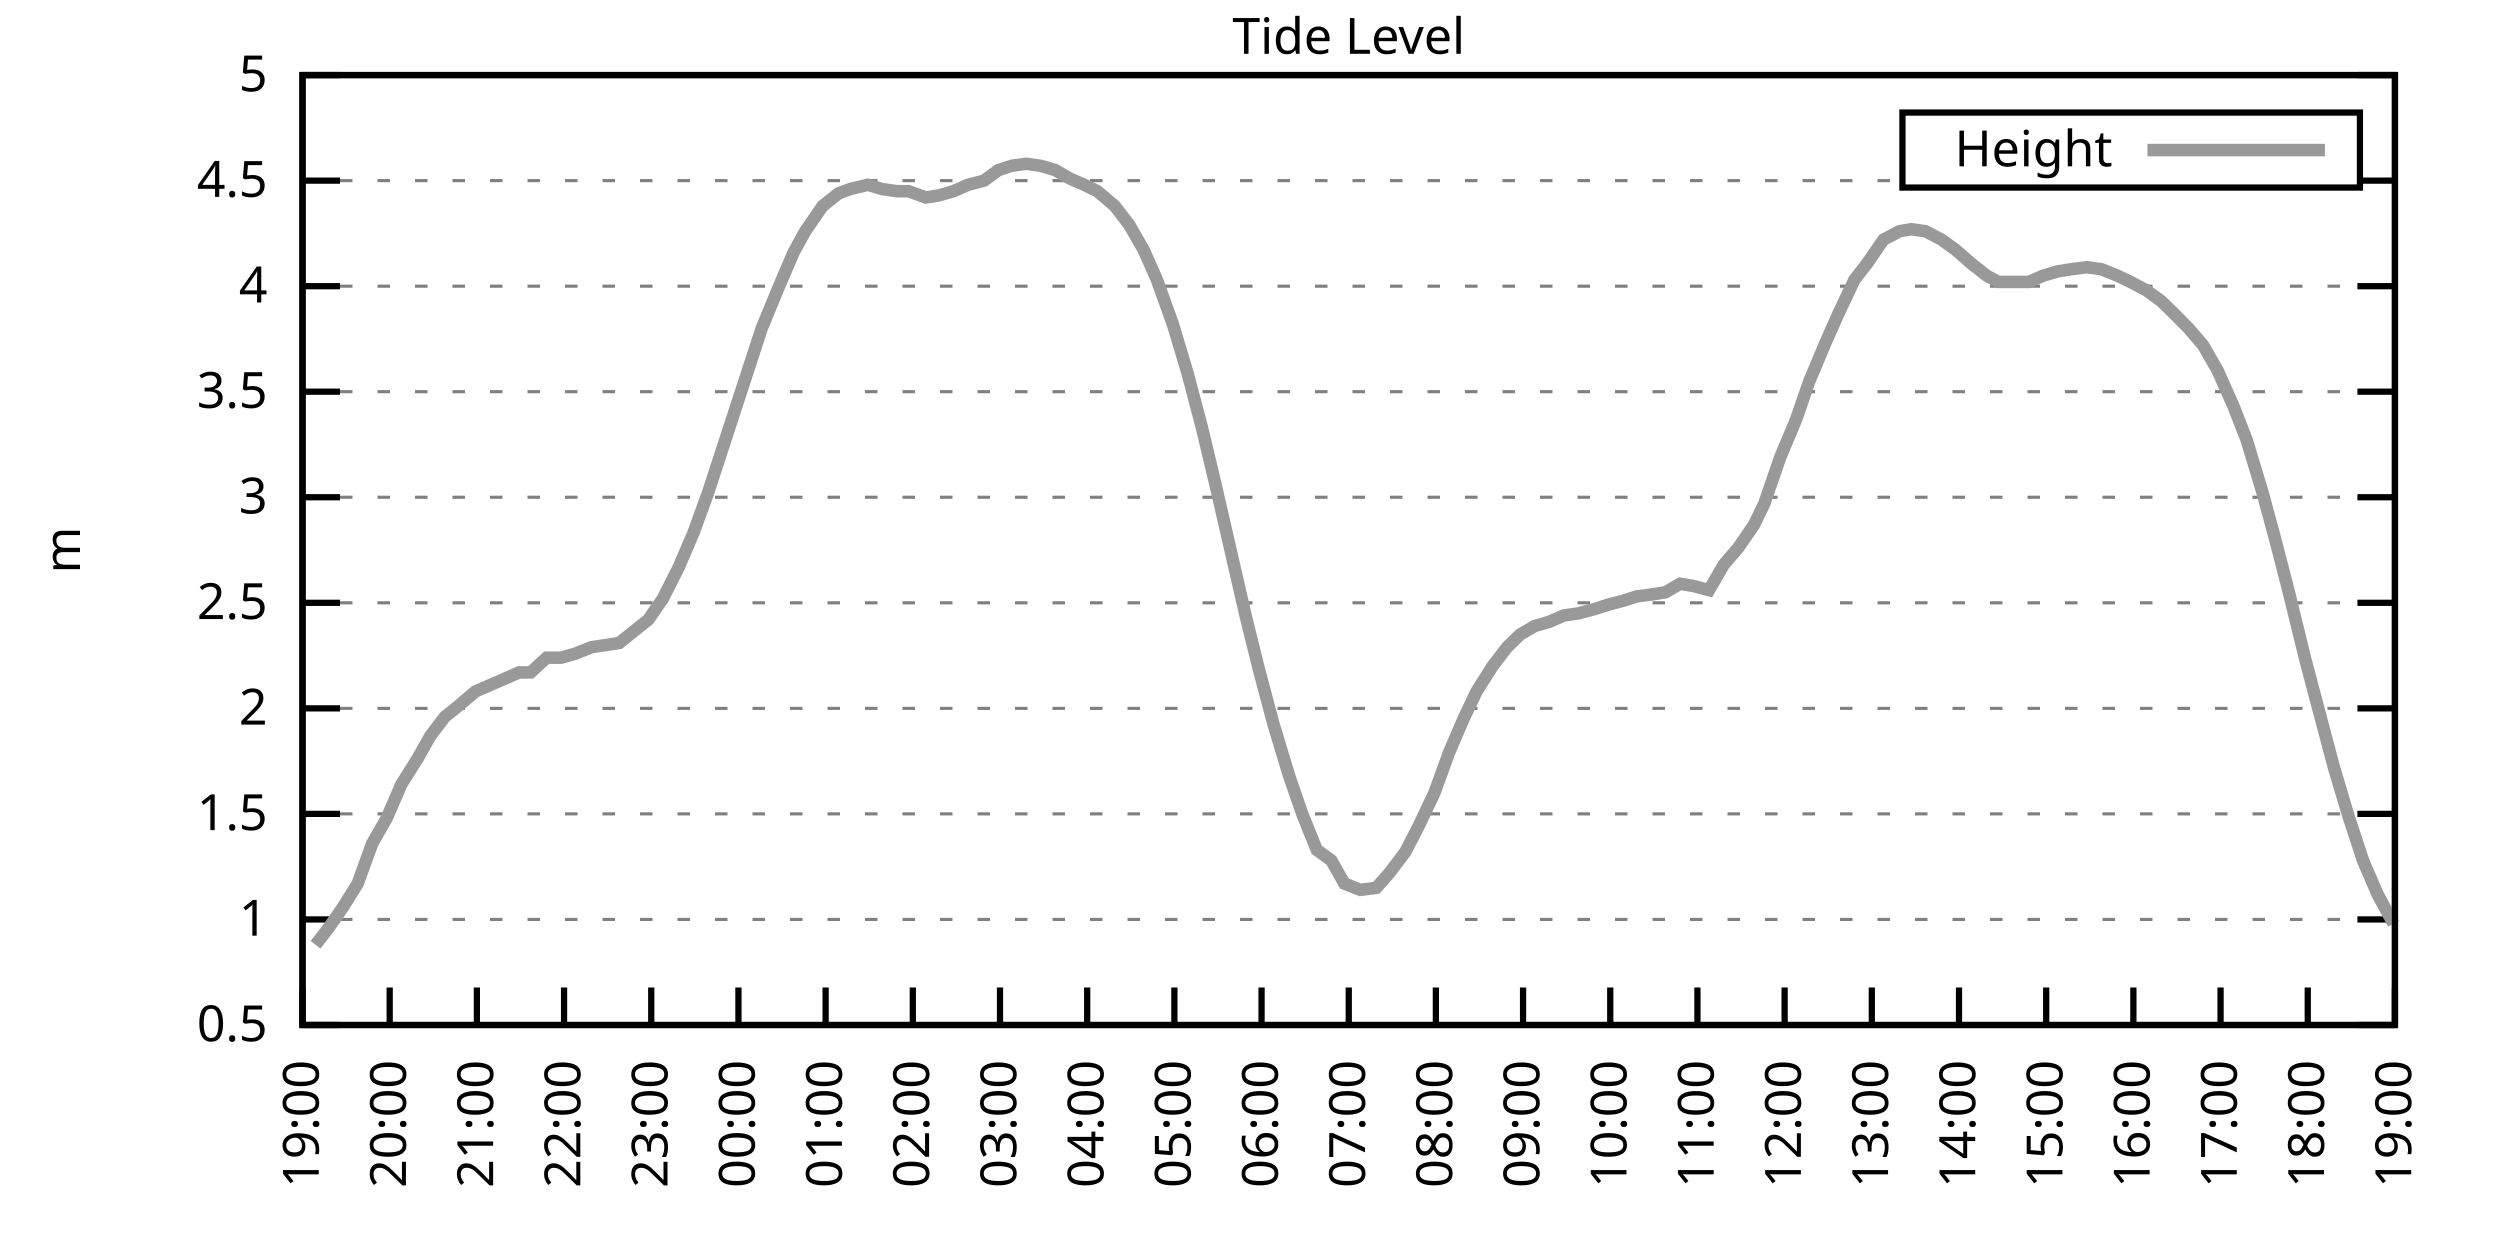
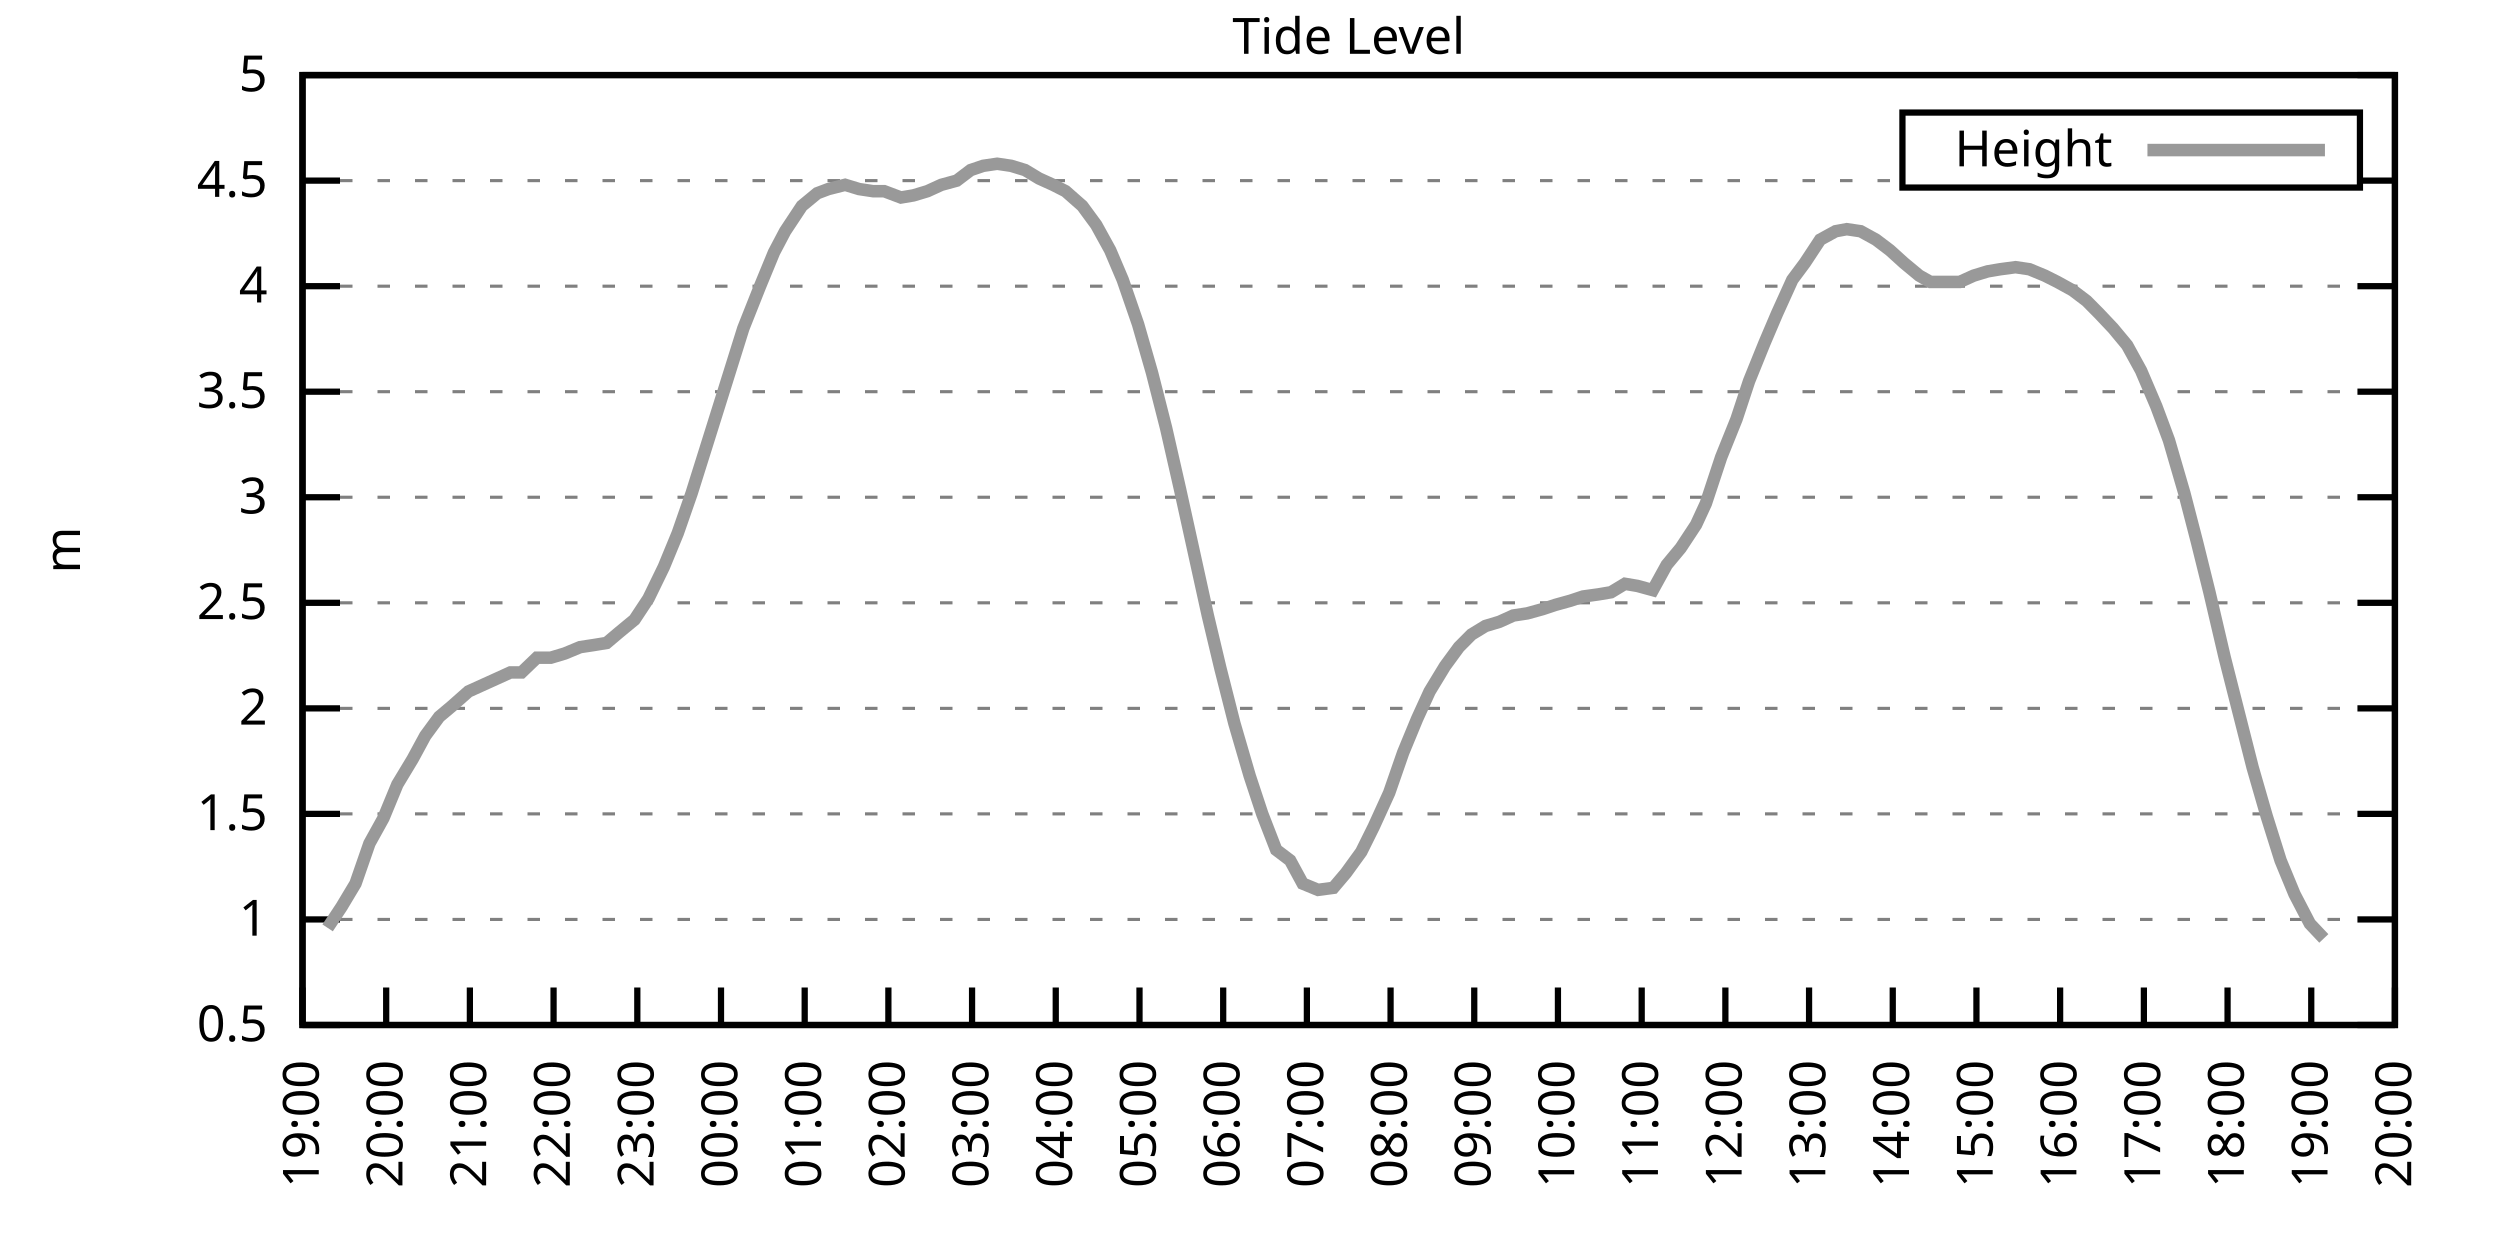
<svg xmlns="http://www.w3.org/2000/svg" xmlns:xlink="http://www.w3.org/1999/xlink" width="400" height="200" viewBox="0 0 400 200">
  <g id="gnuplot_canvas">
    <rect x="0" y="0" width="400" height="200" fill="none" />
    <defs>
      <circle id="gpDot" r="0.5" stroke-width="0.5" stroke="currentColor" />
      <path id="gpPt0" stroke-width="0.333" stroke="currentColor" d="M-1,0 h2 M0,-1 v2" />
      <path id="gpPt1" stroke-width="0.333" stroke="currentColor" d="M-1,-1 L1,1 M1,-1 L-1,1" />
      <path id="gpPt2" stroke-width="0.333" stroke="currentColor" d="M-1,0 L1,0 M0,-1 L0,1 M-1,-1 L1,1 M-1,1 L1,-1" />
      <rect id="gpPt3" stroke-width="0.333" stroke="currentColor" x="-1" y="-1" width="2" height="2" />
      <rect id="gpPt4" stroke-width="0.333" stroke="currentColor" fill="currentColor" x="-1" y="-1" width="2" height="2" />
      <circle id="gpPt5" stroke-width="0.333" stroke="currentColor" cx="0" cy="0" r="1" />
      <use xlink:href="#gpPt5" id="gpPt6" fill="currentColor" stroke="none" />
      <path id="gpPt7" stroke-width="0.333" stroke="currentColor" d="M0,-1.33 L-1.33,0.67 L1.33,0.67 z" />
      <use xlink:href="#gpPt7" id="gpPt8" fill="currentColor" stroke="none" />
      <use xlink:href="#gpPt7" id="gpPt9" stroke="currentColor" transform="rotate(180)" />
      <use xlink:href="#gpPt9" id="gpPt10" fill="currentColor" stroke="none" />
      <use xlink:href="#gpPt3" id="gpPt11" stroke="currentColor" transform="rotate(45)" />
      <use xlink:href="#gpPt11" id="gpPt12" fill="currentColor" stroke="none" />
      <path id="gpPt13" stroke-width="0.333" stroke="currentColor" d="M0,1.330 L1.265,0.411 L0.782,-1.067 L-0.782,-1.076 L-1.265,0.411 z" />
      <use xlink:href="#gpPt13" id="gpPt14" fill="currentColor" stroke="none" />
      <filter id="textbox" filterUnits="objectBoundingBox" x="0" y="0" height="1" width="1">
        <feFlood flood-color="white" flood-opacity="1" result="bgnd" />
        <feComposite in="SourceGraphic" in2="bgnd" operator="atop" />
      </filter>
      <filter id="greybox" filterUnits="objectBoundingBox" x="0" y="0" height="1" width="1">
        <feFlood flood-color="lightgrey" flood-opacity="1" result="grey" />
        <feComposite in="SourceGraphic" in2="grey" operator="atop" />
      </filter>
    </defs>
    <g fill="none" color="white" stroke="currentColor" stroke-width="1.00" stroke-linecap="butt" stroke-linejoin="miter">
</g>
    <g fill="none" color="black" stroke="currentColor" stroke-width="1.00" stroke-linecap="butt" stroke-linejoin="miter">
      <g stroke="none" shape-rendering="crispEdges">
        <polygon fill="rgb(255, 255, 255)" points="48.40,164.00 383.18,164.00 383.18,12.02 48.40,12.02 " />
      </g>
    </g>
    <g fill="none" color="black" stroke="currentColor" stroke-width="1.00" stroke-linecap="butt" stroke-linejoin="miter">
</g>
    <g fill="none" color="black" stroke="black" stroke-width="0.50" stroke-linecap="butt" stroke-linejoin="miter">
</g>
    <g fill="none" color="gray" stroke="currentColor" stroke-width="0.50" stroke-linecap="butt" stroke-linejoin="miter">
      <path stroke="gray" stroke-dasharray="2,4" class="gridline" d="M48.40,164.00 L383.19,164.00  " />
    </g>
    <g fill="none" color="gray" stroke="gray" stroke-width="1.00" stroke-linecap="butt" stroke-linejoin="miter">
</g>
    <g fill="none" color="black" stroke="currentColor" stroke-width="1.00" stroke-linecap="butt" stroke-linejoin="miter">
      <path stroke="black" d="M48.40,164.00 L54.40,164.00 M383.19,164.00 L377.19,164.00  " />
      <g transform="translate(42.80,166.60)" stroke="none" fill="black" font-family="Sans" font-size="8.00" text-anchor="end">
        <text>
          <tspan font-family="Sans"> 0.5</tspan>
        </text>
      </g>
    </g>
    <g fill="none" color="black" stroke="currentColor" stroke-width="1.00" stroke-linecap="butt" stroke-linejoin="miter">
</g>
    <g fill="none" color="black" stroke="black" stroke-width="0.50" stroke-linecap="butt" stroke-linejoin="miter">
</g>
    <g fill="none" color="gray" stroke="currentColor" stroke-width="0.50" stroke-linecap="butt" stroke-linejoin="miter">
      <path stroke="gray" stroke-dasharray="2,4" class="gridline" d="M48.40,147.11 L383.19,147.11  " />
    </g>
    <g fill="none" color="gray" stroke="gray" stroke-width="1.00" stroke-linecap="butt" stroke-linejoin="miter">
</g>
    <g fill="none" color="black" stroke="currentColor" stroke-width="1.00" stroke-linecap="butt" stroke-linejoin="miter">
      <path stroke="black" d="M48.40,147.11 L54.40,147.11 M383.19,147.11 L377.19,147.11  " />
      <g transform="translate(42.80,149.71)" stroke="none" fill="black" font-family="Sans" font-size="8.00" text-anchor="end">
        <text>
          <tspan font-family="Sans"> 1</tspan>
        </text>
      </g>
    </g>
    <g fill="none" color="black" stroke="currentColor" stroke-width="1.00" stroke-linecap="butt" stroke-linejoin="miter">
</g>
    <g fill="none" color="black" stroke="black" stroke-width="0.50" stroke-linecap="butt" stroke-linejoin="miter">
</g>
    <g fill="none" color="gray" stroke="currentColor" stroke-width="0.50" stroke-linecap="butt" stroke-linejoin="miter">
      <path stroke="gray" stroke-dasharray="2,4" class="gridline" d="M48.40,130.22 L383.19,130.22  " />
    </g>
    <g fill="none" color="gray" stroke="gray" stroke-width="1.00" stroke-linecap="butt" stroke-linejoin="miter">
</g>
    <g fill="none" color="black" stroke="currentColor" stroke-width="1.00" stroke-linecap="butt" stroke-linejoin="miter">
      <path stroke="black" d="M48.40,130.22 L54.40,130.22 M383.19,130.22 L377.19,130.22  " />
      <g transform="translate(42.80,132.82)" stroke="none" fill="black" font-family="Sans" font-size="8.00" text-anchor="end">
        <text>
          <tspan font-family="Sans"> 1.5</tspan>
        </text>
      </g>
    </g>
    <g fill="none" color="black" stroke="currentColor" stroke-width="1.00" stroke-linecap="butt" stroke-linejoin="miter">
</g>
    <g fill="none" color="black" stroke="black" stroke-width="0.50" stroke-linecap="butt" stroke-linejoin="miter">
</g>
    <g fill="none" color="gray" stroke="currentColor" stroke-width="0.50" stroke-linecap="butt" stroke-linejoin="miter">
      <path stroke="gray" stroke-dasharray="2,4" class="gridline" d="M48.40,113.34 L383.19,113.34  " />
    </g>
    <g fill="none" color="gray" stroke="gray" stroke-width="1.00" stroke-linecap="butt" stroke-linejoin="miter">
</g>
    <g fill="none" color="black" stroke="currentColor" stroke-width="1.00" stroke-linecap="butt" stroke-linejoin="miter">
      <path stroke="black" d="M48.40,113.34 L54.40,113.34 M383.19,113.34 L377.19,113.34  " />
      <g transform="translate(42.80,115.94)" stroke="none" fill="black" font-family="Sans" font-size="8.00" text-anchor="end">
        <text>
          <tspan font-family="Sans"> 2</tspan>
        </text>
      </g>
    </g>
    <g fill="none" color="black" stroke="currentColor" stroke-width="1.00" stroke-linecap="butt" stroke-linejoin="miter">
</g>
    <g fill="none" color="black" stroke="black" stroke-width="0.50" stroke-linecap="butt" stroke-linejoin="miter">
</g>
    <g fill="none" color="gray" stroke="currentColor" stroke-width="0.50" stroke-linecap="butt" stroke-linejoin="miter">
      <path stroke="gray" stroke-dasharray="2,4" class="gridline" d="M48.40,96.45 L383.19,96.45  " />
    </g>
    <g fill="none" color="gray" stroke="gray" stroke-width="1.00" stroke-linecap="butt" stroke-linejoin="miter">
</g>
    <g fill="none" color="black" stroke="currentColor" stroke-width="1.00" stroke-linecap="butt" stroke-linejoin="miter">
      <path stroke="black" d="M48.40,96.45 L54.40,96.45 M383.19,96.45 L377.19,96.45  " />
      <g transform="translate(42.80,99.05)" stroke="none" fill="black" font-family="Sans" font-size="8.00" text-anchor="end">
        <text>
          <tspan font-family="Sans"> 2.5</tspan>
        </text>
      </g>
    </g>
    <g fill="none" color="black" stroke="currentColor" stroke-width="1.00" stroke-linecap="butt" stroke-linejoin="miter">
</g>
    <g fill="none" color="black" stroke="black" stroke-width="0.50" stroke-linecap="butt" stroke-linejoin="miter">
</g>
    <g fill="none" color="gray" stroke="currentColor" stroke-width="0.50" stroke-linecap="butt" stroke-linejoin="miter">
      <path stroke="gray" stroke-dasharray="2,4" class="gridline" d="M48.40,79.56 L383.19,79.56  " />
    </g>
    <g fill="none" color="gray" stroke="gray" stroke-width="1.00" stroke-linecap="butt" stroke-linejoin="miter">
</g>
    <g fill="none" color="black" stroke="currentColor" stroke-width="1.00" stroke-linecap="butt" stroke-linejoin="miter">
      <path stroke="black" d="M48.40,79.56 L54.40,79.56 M383.19,79.56 L377.19,79.56  " />
      <g transform="translate(42.80,82.16)" stroke="none" fill="black" font-family="Sans" font-size="8.00" text-anchor="end">
        <text>
          <tspan font-family="Sans"> 3</tspan>
        </text>
      </g>
    </g>
    <g fill="none" color="black" stroke="currentColor" stroke-width="1.00" stroke-linecap="butt" stroke-linejoin="miter">
</g>
    <g fill="none" color="black" stroke="black" stroke-width="0.50" stroke-linecap="butt" stroke-linejoin="miter">
</g>
    <g fill="none" color="gray" stroke="currentColor" stroke-width="0.50" stroke-linecap="butt" stroke-linejoin="miter">
      <path stroke="gray" stroke-dasharray="2,4" class="gridline" d="M48.40,62.67 L383.19,62.67  " />
    </g>
    <g fill="none" color="gray" stroke="gray" stroke-width="1.00" stroke-linecap="butt" stroke-linejoin="miter">
</g>
    <g fill="none" color="black" stroke="currentColor" stroke-width="1.00" stroke-linecap="butt" stroke-linejoin="miter">
      <path stroke="black" d="M48.40,62.67 L54.40,62.67 M383.19,62.67 L377.19,62.67  " />
      <g transform="translate(42.80,65.27)" stroke="none" fill="black" font-family="Sans" font-size="8.00" text-anchor="end">
        <text>
          <tspan font-family="Sans"> 3.5</tspan>
        </text>
      </g>
    </g>
    <g fill="none" color="black" stroke="currentColor" stroke-width="1.00" stroke-linecap="butt" stroke-linejoin="miter">
</g>
    <g fill="none" color="black" stroke="black" stroke-width="0.50" stroke-linecap="butt" stroke-linejoin="miter">
</g>
    <g fill="none" color="gray" stroke="currentColor" stroke-width="0.50" stroke-linecap="butt" stroke-linejoin="miter">
      <path stroke="gray" stroke-dasharray="2,4" class="gridline" d="M48.40,45.79 L383.19,45.79  " />
    </g>
    <g fill="none" color="gray" stroke="gray" stroke-width="1.00" stroke-linecap="butt" stroke-linejoin="miter">
</g>
    <g fill="none" color="black" stroke="currentColor" stroke-width="1.00" stroke-linecap="butt" stroke-linejoin="miter">
      <path stroke="black" d="M48.40,45.79 L54.40,45.79 M383.19,45.79 L377.19,45.79  " />
      <g transform="translate(42.80,48.39)" stroke="none" fill="black" font-family="Sans" font-size="8.00" text-anchor="end">
        <text>
          <tspan font-family="Sans"> 4</tspan>
        </text>
      </g>
    </g>
    <g fill="none" color="black" stroke="currentColor" stroke-width="1.00" stroke-linecap="butt" stroke-linejoin="miter">
</g>
    <g fill="none" color="black" stroke="black" stroke-width="0.50" stroke-linecap="butt" stroke-linejoin="miter">
</g>
    <g fill="none" color="gray" stroke="currentColor" stroke-width="0.50" stroke-linecap="butt" stroke-linejoin="miter">
      <path stroke="gray" stroke-dasharray="2,4" class="gridline" d="M48.40,28.90 L304.39,28.90 M377.59,28.90 L383.19,28.90  " />
    </g>
    <g fill="none" color="gray" stroke="gray" stroke-width="1.00" stroke-linecap="butt" stroke-linejoin="miter">
</g>
    <g fill="none" color="black" stroke="currentColor" stroke-width="1.00" stroke-linecap="butt" stroke-linejoin="miter">
      <path stroke="black" d="M48.40,28.90 L54.40,28.90 M383.19,28.90 L377.19,28.90  " />
      <g transform="translate(42.80,31.50)" stroke="none" fill="black" font-family="Sans" font-size="8.00" text-anchor="end">
        <text>
          <tspan font-family="Sans"> 4.5</tspan>
        </text>
      </g>
    </g>
    <g fill="none" color="black" stroke="currentColor" stroke-width="1.00" stroke-linecap="butt" stroke-linejoin="miter">
</g>
    <g fill="none" color="black" stroke="black" stroke-width="0.50" stroke-linecap="butt" stroke-linejoin="miter">
</g>
    <g fill="none" color="gray" stroke="currentColor" stroke-width="0.50" stroke-linecap="butt" stroke-linejoin="miter">
      <path stroke="gray" stroke-dasharray="2,4" class="gridline" d="M48.40,12.01 L383.19,12.01  " />
    </g>
    <g fill="none" color="gray" stroke="gray" stroke-width="1.00" stroke-linecap="butt" stroke-linejoin="miter">
</g>
    <g fill="none" color="black" stroke="currentColor" stroke-width="1.00" stroke-linecap="butt" stroke-linejoin="miter">
      <path stroke="black" d="M48.40,12.01 L54.40,12.01 M383.19,12.01 L377.19,12.01  " />
      <g transform="translate(42.80,14.61)" stroke="none" fill="black" font-family="Sans" font-size="8.00" text-anchor="end">
        <text>
          <tspan font-family="Sans"> 5</tspan>
        </text>
      </g>
    </g>
    <g fill="none" color="black" stroke="currentColor" stroke-width="1.00" stroke-linecap="butt" stroke-linejoin="miter">
      <path stroke="black" d="M48.40,164.00 L48.40,158.00  " />
      <g transform="translate(51.00,169.60) rotate(270.00)" stroke="none" fill="black" font-family="Sans" font-size="8.00" text-anchor="end">
        <text>
          <tspan font-family="Sans">19:00</tspan>
        </text>
      </g>
    </g>
    <g fill="none" color="black" stroke="currentColor" stroke-width="1.00" stroke-linecap="butt" stroke-linejoin="miter">
-       <path stroke="black" d="M62.35,164.00 L62.35,158.00  " />
-       <g transform="translate(64.95,169.60) rotate(270.00)" stroke="none" fill="black" font-family="Sans" font-size="8.00" text-anchor="end">
+       <path stroke="black" d="M61.79,164.00 L61.79,158.00  " />
+       <g transform="translate(64.39,169.60) rotate(270.00)" stroke="none" fill="black" font-family="Sans" font-size="8.00" text-anchor="end">
        <text>
          <tspan font-family="Sans">20:00</tspan>
        </text>
      </g>
    </g>
    <g fill="none" color="black" stroke="currentColor" stroke-width="1.00" stroke-linecap="butt" stroke-linejoin="miter">
-       <path stroke="black" d="M76.30,164.00 L76.30,158.00  " />
-       <g transform="translate(78.90,169.60) rotate(270.00)" stroke="none" fill="black" font-family="Sans" font-size="8.00" text-anchor="end">
+       <path stroke="black" d="M75.18,164.00 L75.18,158.00  " />
+       <g transform="translate(77.78,169.60) rotate(270.00)" stroke="none" fill="black" font-family="Sans" font-size="8.00" text-anchor="end">
        <text>
          <tspan font-family="Sans">21:00</tspan>
        </text>
      </g>
    </g>
    <g fill="none" color="black" stroke="currentColor" stroke-width="1.00" stroke-linecap="butt" stroke-linejoin="miter">
-       <path stroke="black" d="M90.25,164.00 L90.25,158.00  " />
-       <g transform="translate(92.85,169.60) rotate(270.00)" stroke="none" fill="black" font-family="Sans" font-size="8.00" text-anchor="end">
+       <path stroke="black" d="M88.57,164.00 L88.57,158.00  " />
+       <g transform="translate(91.17,169.60) rotate(270.00)" stroke="none" fill="black" font-family="Sans" font-size="8.00" text-anchor="end">
        <text>
          <tspan font-family="Sans">22:00</tspan>
        </text>
      </g>
    </g>
    <g fill="none" color="black" stroke="currentColor" stroke-width="1.00" stroke-linecap="butt" stroke-linejoin="miter">
-       <path stroke="black" d="M104.20,164.00 L104.20,158.00  " />
-       <g transform="translate(106.80,169.60) rotate(270.00)" stroke="none" fill="black" font-family="Sans" font-size="8.00" text-anchor="end">
+       <path stroke="black" d="M101.97,164.00 L101.97,158.00  " />
+       <g transform="translate(104.57,169.60) rotate(270.00)" stroke="none" fill="black" font-family="Sans" font-size="8.00" text-anchor="end">
        <text>
          <tspan font-family="Sans">23:00</tspan>
        </text>
      </g>
    </g>
    <g fill="none" color="black" stroke="currentColor" stroke-width="1.00" stroke-linecap="butt" stroke-linejoin="miter">
-       <path stroke="black" d="M118.15,164.00 L118.15,158.00  " />
-       <g transform="translate(120.75,169.60) rotate(270.00)" stroke="none" fill="black" font-family="Sans" font-size="8.00" text-anchor="end">
+       <path stroke="black" d="M115.36,164.00 L115.36,158.00  " />
+       <g transform="translate(117.96,169.60) rotate(270.00)" stroke="none" fill="black" font-family="Sans" font-size="8.00" text-anchor="end">
        <text>
          <tspan font-family="Sans">00:00</tspan>
        </text>
      </g>
    </g>
    <g fill="none" color="black" stroke="currentColor" stroke-width="1.00" stroke-linecap="butt" stroke-linejoin="miter">
-       <path stroke="black" d="M132.10,164.00 L132.10,158.00  " />
-       <g transform="translate(134.70,169.60) rotate(270.00)" stroke="none" fill="black" font-family="Sans" font-size="8.00" text-anchor="end">
+       <path stroke="black" d="M128.75,164.00 L128.75,158.00  " />
+       <g transform="translate(131.35,169.60) rotate(270.00)" stroke="none" fill="black" font-family="Sans" font-size="8.00" text-anchor="end">
        <text>
          <tspan font-family="Sans">01:00</tspan>
        </text>
      </g>
    </g>
    <g fill="none" color="black" stroke="currentColor" stroke-width="1.00" stroke-linecap="butt" stroke-linejoin="miter">
-       <path stroke="black" d="M146.05,164.00 L146.05,158.00  " />
-       <g transform="translate(148.65,169.60) rotate(270.00)" stroke="none" fill="black" font-family="Sans" font-size="8.00" text-anchor="end">
+       <path stroke="black" d="M142.14,164.00 L142.14,158.00  " />
+       <g transform="translate(144.74,169.60) rotate(270.00)" stroke="none" fill="black" font-family="Sans" font-size="8.00" text-anchor="end">
        <text>
          <tspan font-family="Sans">02:00</tspan>
        </text>
      </g>
    </g>
    <g fill="none" color="black" stroke="currentColor" stroke-width="1.00" stroke-linecap="butt" stroke-linejoin="miter">
-       <path stroke="black" d="M160.00,164.00 L160.00,158.00  " />
-       <g transform="translate(162.60,169.60) rotate(270.00)" stroke="none" fill="black" font-family="Sans" font-size="8.00" text-anchor="end">
+       <path stroke="black" d="M155.53,164.00 L155.53,158.00  " />
+       <g transform="translate(158.13,169.60) rotate(270.00)" stroke="none" fill="black" font-family="Sans" font-size="8.00" text-anchor="end">
        <text>
          <tspan font-family="Sans">03:00</tspan>
        </text>
      </g>
    </g>
    <g fill="none" color="black" stroke="currentColor" stroke-width="1.00" stroke-linecap="butt" stroke-linejoin="miter">
-       <path stroke="black" d="M173.95,164.00 L173.95,158.00  " />
-       <g transform="translate(176.55,169.60) rotate(270.00)" stroke="none" fill="black" font-family="Sans" font-size="8.00" text-anchor="end">
+       <path stroke="black" d="M168.92,164.00 L168.92,158.00  " />
+       <g transform="translate(171.52,169.60) rotate(270.00)" stroke="none" fill="black" font-family="Sans" font-size="8.00" text-anchor="end">
        <text>
          <tspan font-family="Sans">04:00</tspan>
        </text>
      </g>
    </g>
    <g fill="none" color="black" stroke="currentColor" stroke-width="1.00" stroke-linecap="butt" stroke-linejoin="miter">
-       <path stroke="black" d="M187.90,164.00 L187.90,158.00  " />
-       <g transform="translate(190.50,169.60) rotate(270.00)" stroke="none" fill="black" font-family="Sans" font-size="8.00" text-anchor="end">
+       <path stroke="black" d="M182.32,164.00 L182.32,158.00  " />
+       <g transform="translate(184.92,169.60) rotate(270.00)" stroke="none" fill="black" font-family="Sans" font-size="8.00" text-anchor="end">
        <text>
          <tspan font-family="Sans">05:00</tspan>
        </text>
      </g>
    </g>
    <g fill="none" color="black" stroke="currentColor" stroke-width="1.00" stroke-linecap="butt" stroke-linejoin="miter">
-       <path stroke="black" d="M201.85,164.00 L201.85,158.00  " />
-       <g transform="translate(204.45,169.60) rotate(270.00)" stroke="none" fill="black" font-family="Sans" font-size="8.00" text-anchor="end">
+       <path stroke="black" d="M195.71,164.00 L195.71,158.00  " />
+       <g transform="translate(198.31,169.60) rotate(270.00)" stroke="none" fill="black" font-family="Sans" font-size="8.00" text-anchor="end">
        <text>
          <tspan font-family="Sans">06:00</tspan>
        </text>
      </g>
    </g>
    <g fill="none" color="black" stroke="currentColor" stroke-width="1.00" stroke-linecap="butt" stroke-linejoin="miter">
-       <path stroke="black" d="M215.80,164.00 L215.80,158.00  " />
-       <g transform="translate(218.40,169.60) rotate(270.00)" stroke="none" fill="black" font-family="Sans" font-size="8.00" text-anchor="end">
+       <path stroke="black" d="M209.10,164.00 L209.10,158.00  " />
+       <g transform="translate(211.70,169.60) rotate(270.00)" stroke="none" fill="black" font-family="Sans" font-size="8.00" text-anchor="end">
        <text>
          <tspan font-family="Sans">07:00</tspan>
        </text>
      </g>
    </g>
    <g fill="none" color="black" stroke="currentColor" stroke-width="1.00" stroke-linecap="butt" stroke-linejoin="miter">
-       <path stroke="black" d="M229.74,164.00 L229.74,158.00  " />
-       <g transform="translate(232.34,169.60) rotate(270.00)" stroke="none" fill="black" font-family="Sans" font-size="8.00" text-anchor="end">
+       <path stroke="black" d="M222.49,164.00 L222.49,158.00  " />
+       <g transform="translate(225.09,169.60) rotate(270.00)" stroke="none" fill="black" font-family="Sans" font-size="8.00" text-anchor="end">
        <text>
          <tspan font-family="Sans">08:00</tspan>
        </text>
      </g>
    </g>
    <g fill="none" color="black" stroke="currentColor" stroke-width="1.00" stroke-linecap="butt" stroke-linejoin="miter">
-       <path stroke="black" d="M243.69,164.00 L243.69,158.00  " />
-       <g transform="translate(246.29,169.60) rotate(270.00)" stroke="none" fill="black" font-family="Sans" font-size="8.00" text-anchor="end">
+       <path stroke="black" d="M235.88,164.00 L235.88,158.00  " />
+       <g transform="translate(238.48,169.60) rotate(270.00)" stroke="none" fill="black" font-family="Sans" font-size="8.00" text-anchor="end">
        <text>
          <tspan font-family="Sans">09:00</tspan>
        </text>
      </g>
    </g>
    <g fill="none" color="black" stroke="currentColor" stroke-width="1.00" stroke-linecap="butt" stroke-linejoin="miter">
-       <path stroke="black" d="M257.64,164.00 L257.64,158.00  " />
-       <g transform="translate(260.24,169.60) rotate(270.00)" stroke="none" fill="black" font-family="Sans" font-size="8.00" text-anchor="end">
+       <path stroke="black" d="M249.27,164.00 L249.27,158.00  " />
+       <g transform="translate(251.87,169.60) rotate(270.00)" stroke="none" fill="black" font-family="Sans" font-size="8.00" text-anchor="end">
        <text>
          <tspan font-family="Sans">10:00</tspan>
        </text>
      </g>
    </g>
    <g fill="none" color="black" stroke="currentColor" stroke-width="1.00" stroke-linecap="butt" stroke-linejoin="miter">
-       <path stroke="black" d="M271.59,164.00 L271.59,158.00  " />
-       <g transform="translate(274.19,169.60) rotate(270.00)" stroke="none" fill="black" font-family="Sans" font-size="8.00" text-anchor="end">
+       <path stroke="black" d="M262.67,164.00 L262.67,158.00  " />
+       <g transform="translate(265.27,169.60) rotate(270.00)" stroke="none" fill="black" font-family="Sans" font-size="8.00" text-anchor="end">
        <text>
          <tspan font-family="Sans">11:00</tspan>
        </text>
      </g>
    </g>
    <g fill="none" color="black" stroke="currentColor" stroke-width="1.00" stroke-linecap="butt" stroke-linejoin="miter">
-       <path stroke="black" d="M285.54,164.00 L285.54,158.00  " />
-       <g transform="translate(288.14,169.60) rotate(270.00)" stroke="none" fill="black" font-family="Sans" font-size="8.00" text-anchor="end">
+       <path stroke="black" d="M276.06,164.00 L276.06,158.00  " />
+       <g transform="translate(278.66,169.60) rotate(270.00)" stroke="none" fill="black" font-family="Sans" font-size="8.00" text-anchor="end">
        <text>
          <tspan font-family="Sans">12:00</tspan>
        </text>
      </g>
    </g>
    <g fill="none" color="black" stroke="currentColor" stroke-width="1.00" stroke-linecap="butt" stroke-linejoin="miter">
-       <path stroke="black" d="M299.49,164.00 L299.49,158.00  " />
-       <g transform="translate(302.09,169.60) rotate(270.00)" stroke="none" fill="black" font-family="Sans" font-size="8.00" text-anchor="end">
+       <path stroke="black" d="M289.45,164.00 L289.45,158.00  " />
+       <g transform="translate(292.05,169.60) rotate(270.00)" stroke="none" fill="black" font-family="Sans" font-size="8.00" text-anchor="end">
        <text>
          <tspan font-family="Sans">13:00</tspan>
        </text>
      </g>
    </g>
    <g fill="none" color="black" stroke="currentColor" stroke-width="1.00" stroke-linecap="butt" stroke-linejoin="miter">
-       <path stroke="black" d="M313.44,164.00 L313.44,158.00  " />
-       <g transform="translate(316.04,169.60) rotate(270.00)" stroke="none" fill="black" font-family="Sans" font-size="8.00" text-anchor="end">
+       <path stroke="black" d="M302.84,164.00 L302.84,158.00  " />
+       <g transform="translate(305.44,169.60) rotate(270.00)" stroke="none" fill="black" font-family="Sans" font-size="8.00" text-anchor="end">
        <text>
          <tspan font-family="Sans">14:00</tspan>
        </text>
      </g>
    </g>
    <g fill="none" color="black" stroke="currentColor" stroke-width="1.00" stroke-linecap="butt" stroke-linejoin="miter">
-       <path stroke="black" d="M327.39,164.00 L327.39,158.00  " />
-       <g transform="translate(329.99,169.60) rotate(270.00)" stroke="none" fill="black" font-family="Sans" font-size="8.00" text-anchor="end">
+       <path stroke="black" d="M316.23,164.00 L316.23,158.00  " />
+       <g transform="translate(318.83,169.60) rotate(270.00)" stroke="none" fill="black" font-family="Sans" font-size="8.00" text-anchor="end">
        <text>
          <tspan font-family="Sans">15:00</tspan>
        </text>
      </g>
    </g>
    <g fill="none" color="black" stroke="currentColor" stroke-width="1.00" stroke-linecap="butt" stroke-linejoin="miter">
-       <path stroke="black" d="M341.34,164.00 L341.34,158.00  " />
-       <g transform="translate(343.94,169.60) rotate(270.00)" stroke="none" fill="black" font-family="Sans" font-size="8.00" text-anchor="end">
+       <path stroke="black" d="M329.62,164.00 L329.62,158.00  " />
+       <g transform="translate(332.22,169.60) rotate(270.00)" stroke="none" fill="black" font-family="Sans" font-size="8.00" text-anchor="end">
        <text>
          <tspan font-family="Sans">16:00</tspan>
        </text>
      </g>
    </g>
    <g fill="none" color="black" stroke="currentColor" stroke-width="1.00" stroke-linecap="butt" stroke-linejoin="miter">
-       <path stroke="black" d="M355.29,164.00 L355.29,158.00  " />
-       <g transform="translate(357.89,169.60) rotate(270.00)" stroke="none" fill="black" font-family="Sans" font-size="8.00" text-anchor="end">
+       <path stroke="black" d="M343.02,164.00 L343.02,158.00  " />
+       <g transform="translate(345.62,169.60) rotate(270.00)" stroke="none" fill="black" font-family="Sans" font-size="8.00" text-anchor="end">
        <text>
          <tspan font-family="Sans">17:00</tspan>
        </text>
      </g>
    </g>
    <g fill="none" color="black" stroke="currentColor" stroke-width="1.00" stroke-linecap="butt" stroke-linejoin="miter">
-       <path stroke="black" d="M369.24,164.00 L369.24,158.00  " />
-       <g transform="translate(371.84,169.60) rotate(270.00)" stroke="none" fill="black" font-family="Sans" font-size="8.00" text-anchor="end">
+       <path stroke="black" d="M356.41,164.00 L356.41,158.00  " />
+       <g transform="translate(359.01,169.60) rotate(270.00)" stroke="none" fill="black" font-family="Sans" font-size="8.00" text-anchor="end">
        <text>
          <tspan font-family="Sans">18:00</tspan>
+         </text>
+       </g>
+     </g>
+     <g fill="none" color="black" stroke="currentColor" stroke-width="1.00" stroke-linecap="butt" stroke-linejoin="miter">
+       <path stroke="black" d="M369.80,164.00 L369.80,158.00  " />
+       <g transform="translate(372.40,169.60) rotate(270.00)" stroke="none" fill="black" font-family="Sans" font-size="8.00" text-anchor="end">
+         <text>
+           <tspan font-family="Sans">19:00</tspan>
        </text>
      </g>
    </g>
    <g fill="none" color="black" stroke="currentColor" stroke-width="1.00" stroke-linecap="butt" stroke-linejoin="miter">
      <path stroke="black" d="M383.19,164.00 L383.19,158.00  " />
      <g transform="translate(385.79,169.60) rotate(270.00)" stroke="none" fill="black" font-family="Sans" font-size="8.00" text-anchor="end">
        <text>
-           <tspan font-family="Sans">19:00</tspan>
+           <tspan font-family="Sans">20:00</tspan>
        </text>
      </g>
    </g>
    <g fill="none" color="black" stroke="currentColor" stroke-width="1.00" stroke-linecap="butt" stroke-linejoin="miter">
</g>
    <g fill="none" color="black" stroke="currentColor" stroke-width="1.00" stroke-linecap="butt" stroke-linejoin="miter">
      <path stroke="black" d="M48.40,12.01 L48.40,164.00 L383.19,164.00 L383.19,12.01 L48.40,12.01 Z  " />
    </g>
    <g fill="none" color="black" stroke="currentColor" stroke-width="1.00" stroke-linecap="butt" stroke-linejoin="miter">
</g>
    <g fill="none" color="black" stroke="currentColor" stroke-width="1.00" stroke-linecap="butt" stroke-linejoin="miter">
      <path stroke="black" d="M304.39,30.01 L304.39,18.01 L377.59,18.01 L377.59,30.01 L304.39,30.01 Z  " />
    </g>
    <g id="Tide_level_plot_1">
      <g fill="none" color="white" stroke="black" stroke-width="2.00" stroke-linecap="butt" stroke-linejoin="miter">
</g>
      <g fill="none" color="black" stroke="currentColor" stroke-width="2.00" stroke-linecap="butt" stroke-linejoin="miter">
        <g transform="translate(337.99,26.61)" stroke="none" fill="black" font-family="Sans" font-size="8.00" text-anchor="end">
          <text>
            <tspan font-family="Sans">Height</tspan>
          </text>
        </g>
      </g>
      <g fill="none" color="black" stroke="currentColor" stroke-width="2.00" stroke-linecap="butt" stroke-linejoin="miter">
-         <path stroke="rgb(153, 153, 153)" d="M343.59,24.01 L371.99,24.01 M50.49,151.17 L52.58,148.46 L54.91,145.09 L57.23,141.37 L59.56,134.95 L61.88,130.90   L64.21,125.50 L66.77,121.44 L68.86,117.73 L71.18,114.69 L73.28,113.00 L76.07,110.63 L78.39,109.62 L80.72,108.61   L83.04,107.59 L84.90,107.59 L87.46,105.23 L89.78,105.23 L92.11,104.56 L94.67,103.54 L96.99,103.20 L99.08,102.87   L101.18,101.18 L103.73,99.15 L106.06,95.77 L108.62,90.71 L110.94,85.30 L113.27,78.89 L115.59,71.79 L117.68,65.38   L119.78,58.96 L121.87,52.54 L124.66,45.79 L126.98,40.38 L128.84,37.00 L131.63,32.95 L134.19,30.92 L136.05,30.25   L138.84,29.57 L141.16,30.25 L143.49,30.59 L145.35,30.59 L148.14,31.60 L150.23,31.26 L152.56,30.59 L154.88,29.57   L157.44,28.90 L159.76,27.21 L161.86,26.53 L164.18,26.20 L166.51,26.53 L168.83,27.21 L171.16,28.56 L173.48,29.57   L175.57,30.59 L178.36,32.95 L180.69,35.99 L183.01,40.04 L185.11,44.77 L187.66,51.87 L189.99,59.63 L192.31,68.42   L194.64,78.21 L196.73,87.33 L199.29,98.48 L201.38,106.92 L203.71,115.70 L206.26,124.14 L208.36,130.22 L210.68,135.97   L213.01,137.66 L215.10,141.37 L217.65,142.38 L220.21,142.05 L222.30,139.68 L224.86,136.30 L226.95,132.25 L229.51,126.85   L231.84,120.43 L234.16,115.03 L236.25,110.63 L238.81,106.58 L241.14,103.54 L243.23,101.52 L245.55,100.16 L247.88,99.49   L250.20,98.48 L252.53,98.14 L255.09,97.46 L257.18,96.79 L259.74,96.11 L261.83,95.44 L264.39,95.10 L266.48,94.76   L268.80,93.41 L270.90,93.75 L273.45,94.42 L275.78,90.37 L278.10,87.67 L280.66,83.95 L282.29,80.57 L284.85,73.14   L287.40,67.06 L289.50,60.98 L292.05,54.90 L294.15,50.18 L296.70,44.77 L298.80,42.07 L301.35,38.35 L303.91,37.00   L305.77,36.67 L308.09,37.00 L310.65,38.35 L312.98,40.04 L315.30,42.07 L317.86,44.10 L319.72,45.11 L322.28,45.11   L324.60,45.11 L326.93,44.10 L329.25,43.42 L331.34,43.08 L333.90,42.75 L336.23,43.08 L338.78,44.10 L340.88,45.11   L343.43,46.46 L345.76,48.15 L347.85,50.18 L350.18,52.54 L352.50,55.24 L354.83,59.30 L357.38,65.04 L359.48,70.44   L362.03,78.89 L364.13,86.65 L366.22,94.76 L368.78,105.23 L371.10,114.01 L373.43,122.79 L375.75,130.56 L378.08,137.66   L380.40,143.06 L382.96,147.79  " />
+         <path stroke="rgb(153, 153, 153)" d="M343.59,24.01 L371.99,24.01 M52.42,148.46 L54.65,145.09 L56.88,141.37 L59.11,134.95 L61.35,130.90 L63.58,125.50   L66.03,121.44 L68.04,117.73 L70.27,114.69 L72.28,113.00 L74.96,110.63 L77.19,109.62 L79.42,108.61 L81.66,107.59   L83.44,107.59 L85.90,105.23 L88.13,105.23 L90.36,104.56 L92.82,103.54 L95.05,103.20 L97.06,102.87 L99.06,101.18   L101.52,99.15 L103.75,95.77 L106.21,90.71 L108.44,85.30 L110.67,78.89 L112.90,71.79 L114.91,65.38 L116.92,58.96   L118.93,52.54 L121.61,45.79 L123.84,40.38 L125.62,37.00 L128.30,32.95 L130.76,30.92 L132.54,30.25 L135.22,29.57   L137.45,30.25 L139.69,30.59 L141.47,30.59 L144.15,31.60 L146.16,31.26 L148.39,30.59 L150.62,29.57 L153.08,28.90   L155.31,27.21 L157.32,26.53 L159.55,26.20 L161.78,26.53 L164.01,27.21 L166.25,28.56 L168.48,29.57 L170.49,30.59   L173.17,32.95 L175.40,35.99 L177.63,40.04 L179.64,44.77 L182.09,51.87 L184.32,59.63 L186.56,68.42 L188.79,78.21   L190.80,87.33 L193.25,98.48 L195.26,106.92 L197.49,115.70 L199.95,124.14 L201.96,130.22 L204.19,135.97 L206.42,137.66   L208.43,141.37 L210.88,142.38 L213.34,142.05 L215.35,139.68 L217.80,136.30 L219.81,132.25 L222.27,126.85 L224.50,120.43   L226.73,115.03 L228.74,110.63 L231.20,106.58 L233.43,103.54 L235.44,101.52 L237.67,100.16 L239.90,99.49 L242.13,98.48   L244.36,98.14 L246.82,97.46 L248.83,96.79 L251.28,96.11 L253.29,95.44 L255.75,95.10 L257.76,94.76 L259.99,93.41   L262.00,93.75 L264.45,94.42 L266.68,90.37 L268.92,87.67 L271.37,83.95 L272.93,80.57 L275.39,73.14 L277.84,67.06   L279.85,60.98 L282.31,54.90 L284.32,50.18 L286.77,44.77 L288.78,42.07 L291.23,38.35 L293.69,37.00 L295.48,36.67   L297.71,37.00 L300.16,38.35 L302.39,40.04 L304.63,42.07 L307.08,44.10 L308.87,45.11 L311.32,45.11 L313.55,45.11   L315.79,44.10 L318.02,43.42 L320.03,43.08 L322.48,42.75 L324.71,43.08 L327.17,44.10 L329.18,45.11 L331.63,46.46   L333.86,48.15 L335.87,50.18 L338.10,52.54 L340.34,55.24 L342.57,59.30 L345.02,65.04 L347.03,70.44 L349.49,78.89   L351.50,86.65 L353.51,94.76 L355.96,105.23 L358.19,114.01 L360.42,122.79 L362.66,130.56 L364.89,137.66 L367.12,143.06   L369.58,147.79 L371.81,150.15  " />
      </g>
    </g>
    <g fill="none" color="black" stroke="currentColor" stroke-width="2.00" stroke-linecap="butt" stroke-linejoin="miter">
</g>
    <g fill="none" color="black" stroke="black" stroke-width="1.00" stroke-linecap="butt" stroke-linejoin="miter">
</g>
    <g fill="none" color="black" stroke="currentColor" stroke-width="1.00" stroke-linecap="butt" stroke-linejoin="miter">
      <path stroke="black" d="M48.40,12.01 L48.40,164.00 L383.19,164.00 L383.19,12.01 L48.40,12.01 Z  " />
      <g transform="translate(12.80,88.01) rotate(270.00)" stroke="none" fill="black" font-family="Sans" font-size="8.00" text-anchor="middle">
        <text>
          <tspan font-family="Sans">m</tspan>
        </text>
      </g>
    </g>
    <g fill="none" color="black" stroke="currentColor" stroke-width="1.00" stroke-linecap="butt" stroke-linejoin="miter">
</g>
    <g fill="none" color="black" stroke="currentColor" stroke-width="1.00" stroke-linecap="butt" stroke-linejoin="miter">
      <g transform="translate(215.79,8.61)" stroke="none" fill="black" font-family="Sans" font-size="8.00" text-anchor="middle">
        <text>
          <tspan font-family="Sans">Tide Level</tspan>
        </text>
      </g>
    </g>
    <g fill="none" color="black" stroke="currentColor" stroke-width="1.00" stroke-linecap="butt" stroke-linejoin="miter">
</g>
  </g>
</svg>
